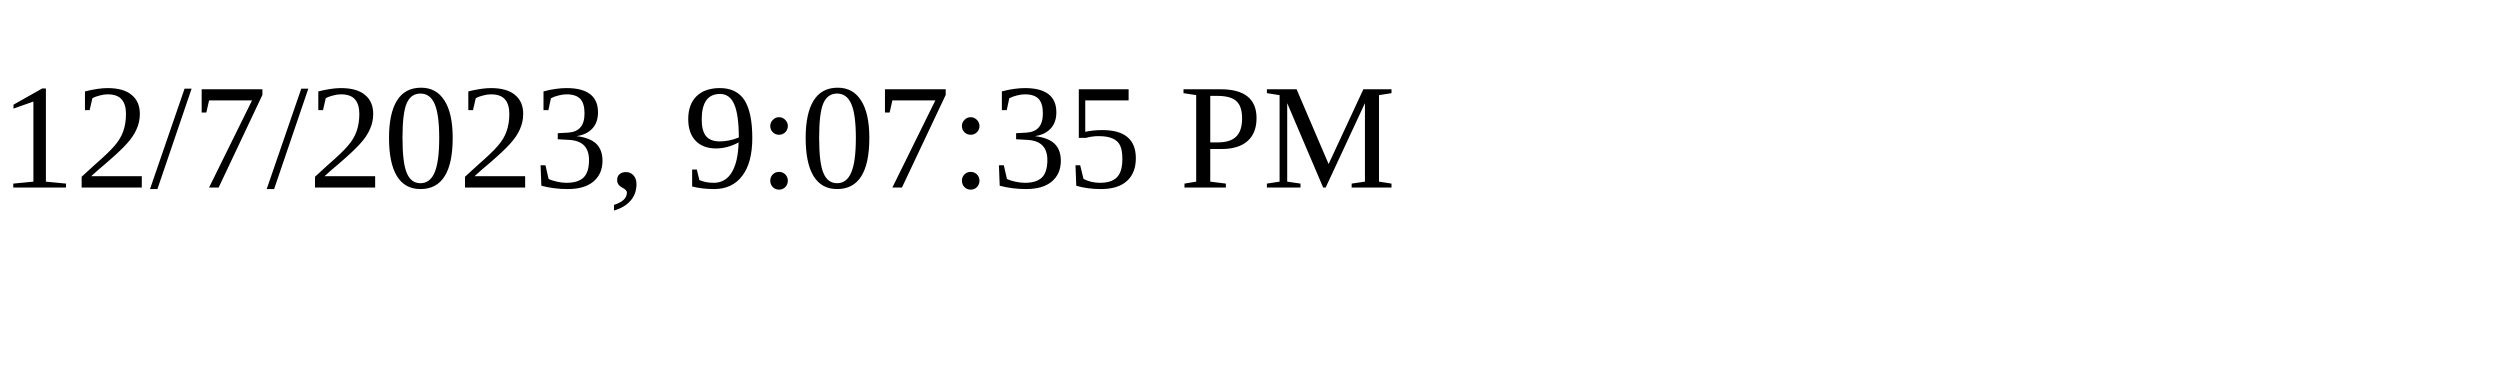
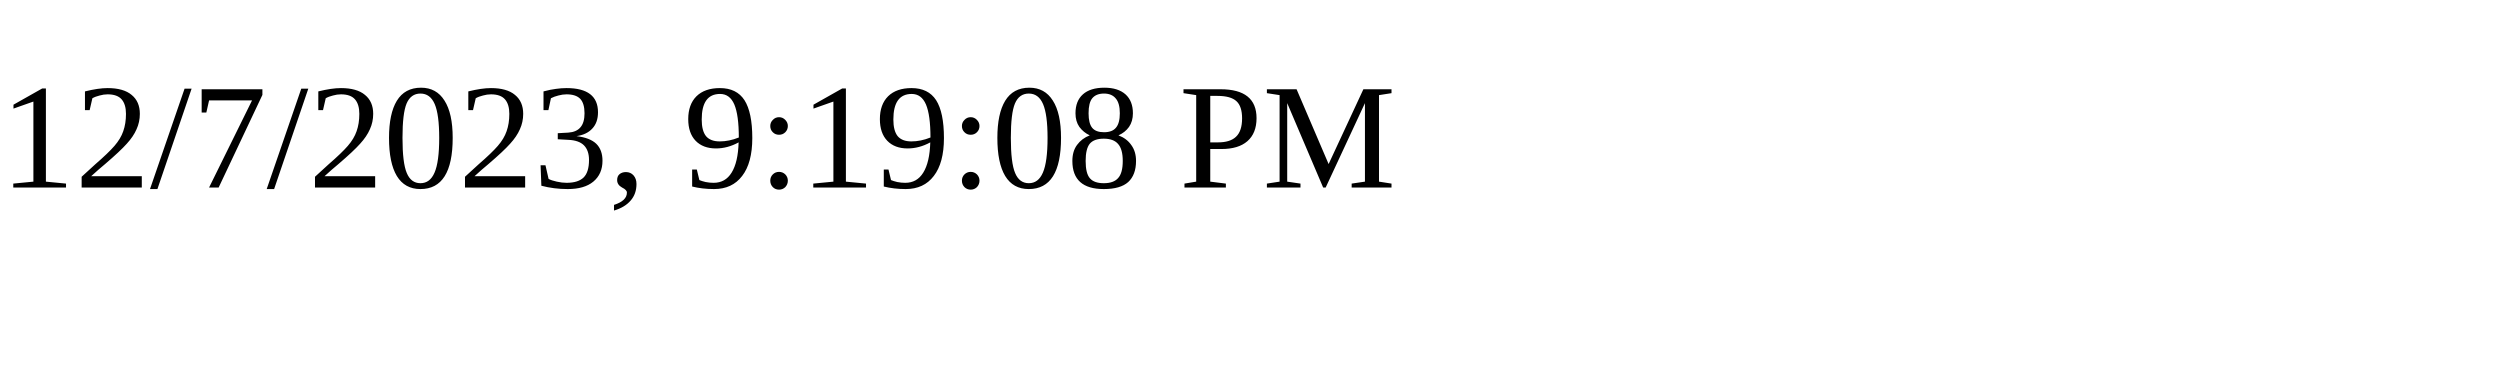
<svg xmlns="http://www.w3.org/2000/svg" height="30" width="200">
-   <text x="0" y="15">12/7/2023, 9:07:35 PM</text>
+   <text x="0" y="15">12/7/2023, 9:19:08 PM</text>
</svg>
